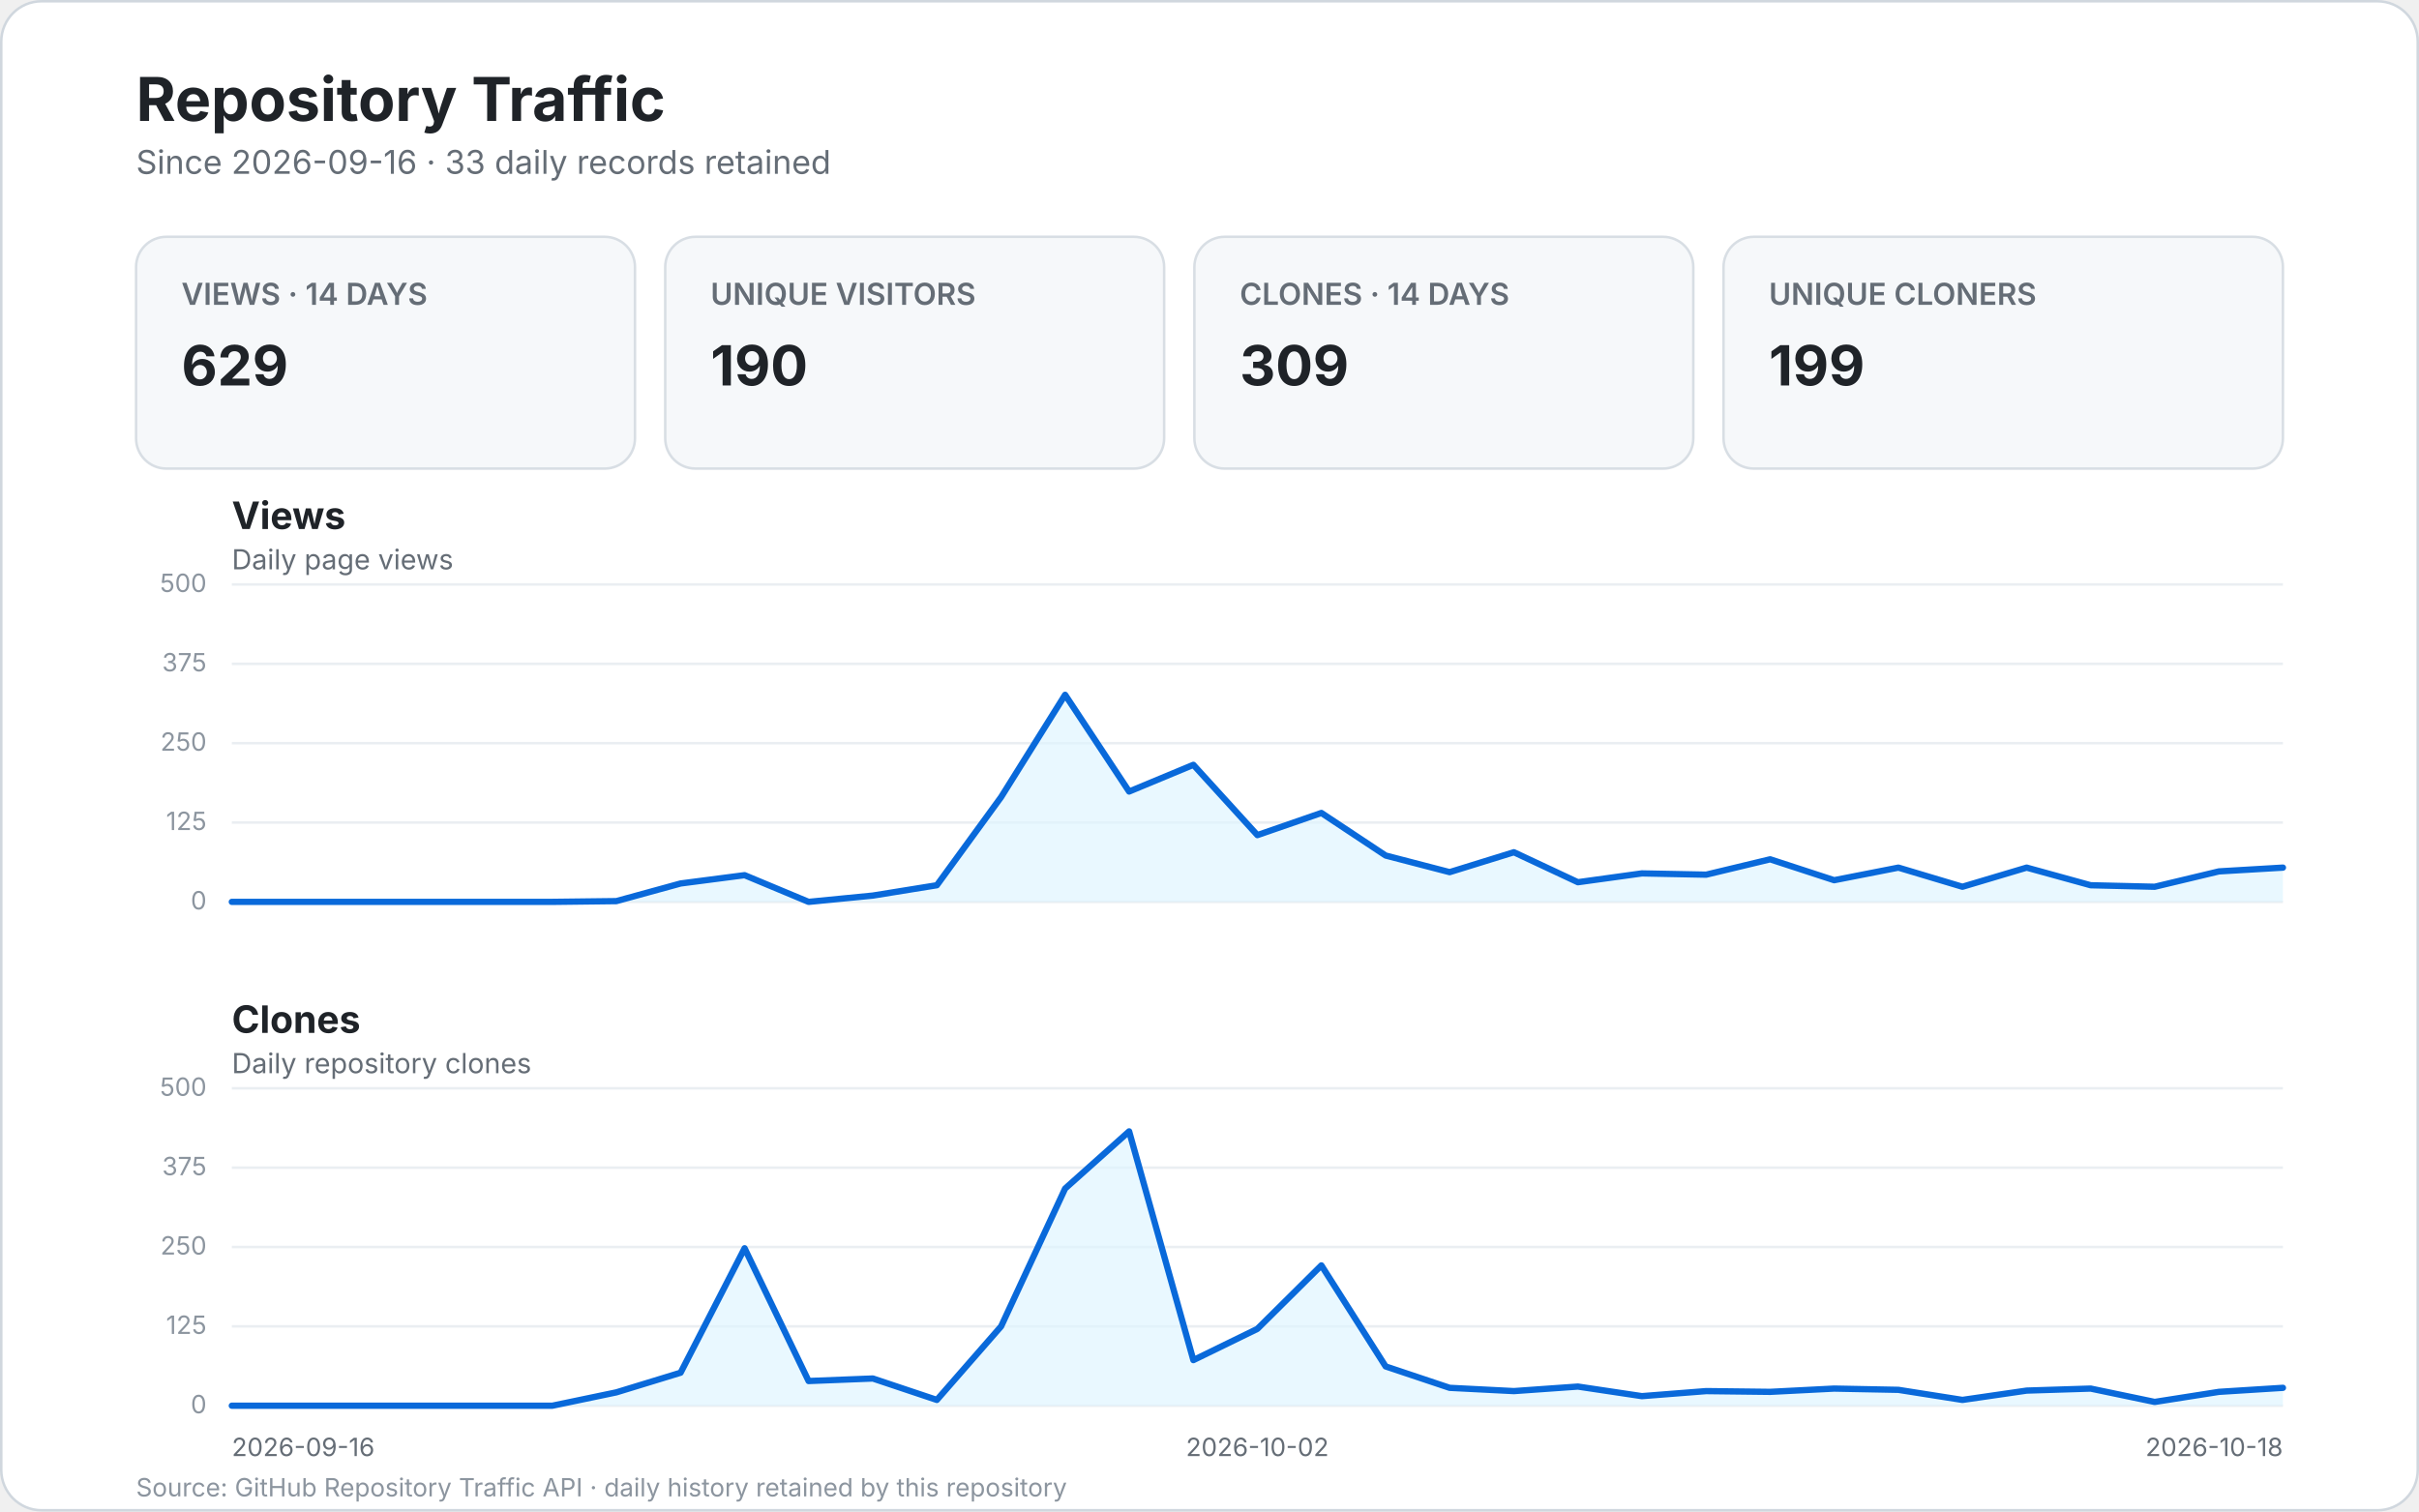
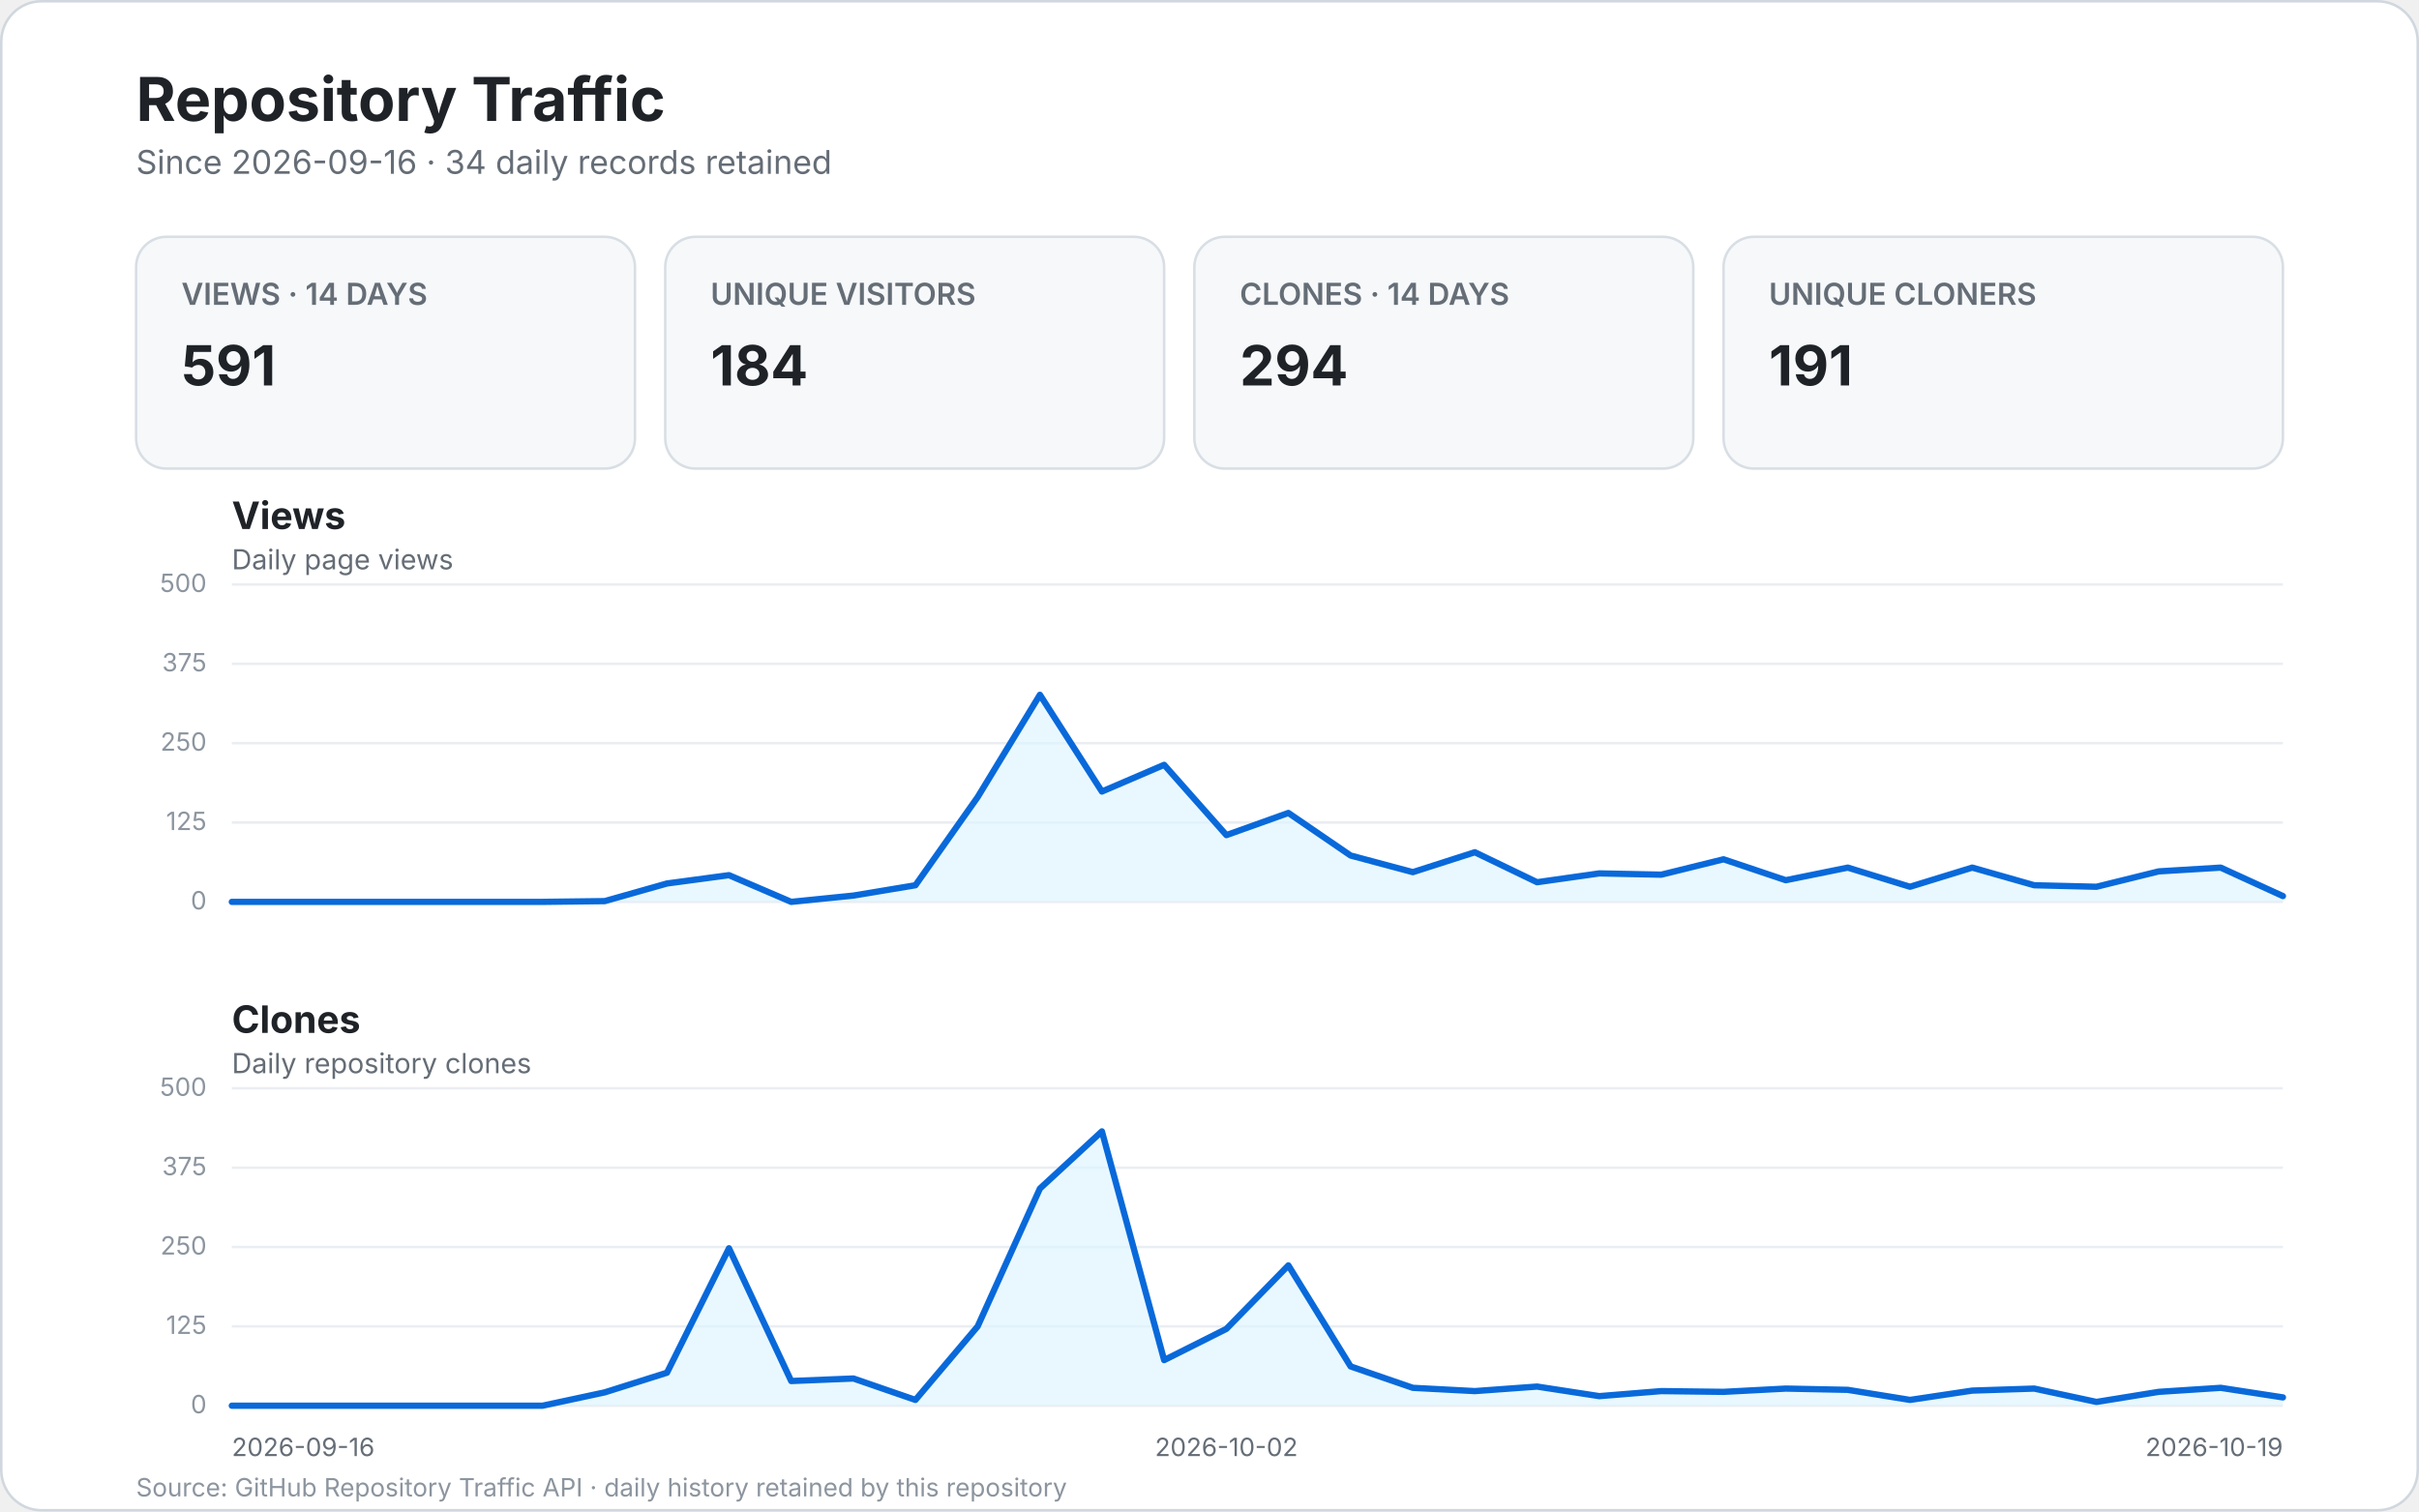
<svg xmlns="http://www.w3.org/2000/svg" width="960" height="600" viewBox="0 0 960 600" role="img" aria-labelledby="title desc">
  <style>
    text { font-family: -apple-system, BlinkMacSystemFont, "Segoe UI", sans-serif; }
    .bg { fill: #ffffff; stroke: #d0d7de; }
    .title { fill: #1f2328; font-size: 24px; font-weight: 700; }
    .subtitle { fill: #656d76; font-size: 13px; }
    .card { fill: #f6f8fa; stroke: #d8dee4; }
    .card-label { fill: #656d76; font-size: 12px; font-weight: 600; }
    .card-value { fill: #1f2328; font-size: 22px; font-weight: 700; }
    .panel-title { fill: #1f2328; font-size: 15px; font-weight: 700; }
    .panel-subtitle { fill: #656d76; font-size: 11px; }
    .grid { stroke: #eaeef2; stroke-width: 1; }
    .line { fill: none; stroke: #0969da; stroke-width: 2.5; stroke-linecap: round; stroke-linejoin: round; }
    .area { fill: #ddf4ff; opacity: .65; }
    .scale { fill: #8c959f; font-size: 10px; }
    .axis { fill: #656d76; font-size: 10px; }
    .empty { fill: #f6f8fa; stroke: #d8dee4; }
    .empty-title { fill: #1f2328; font-size: 17px; font-weight: 600; }
    .empty-text { fill: #656d76; font-size: 12px; }
    .footer { fill: #8c959f; font-size: 10px; }
  </style>
  <rect x="0.5" y="0.5" width="959" height="599" rx="16" class="bg" />
  <text x="54" y="48" class="title">Repository Traffic</text>
-   <text x="54" y="69" class="subtitle">Since 2026-09-16 · 33 daily records retained</text>
+   <text x="54" y="69" class="subtitle">Since 2026-09-16 · 34 daily records retained</text>
  <g>
    <rect x="54" y="94" width="198" height="92" rx="12" class="card" />
    <text x="72" y="121" class="card-label">VIEWS · 14 DAYS</text>
-     <text x="72" y="153" class="card-value">629</text>
+     <text x="72" y="153" class="card-value">591</text>
    <rect x="264" y="94" width="198" height="92" rx="12" class="card" />
    <text x="282" y="121" class="card-label">UNIQUE VISITORS</text>
-     <text x="282" y="153" class="card-value">190</text>
+     <text x="282" y="153" class="card-value">184</text>
    <rect x="474" y="94" width="198" height="92" rx="12" class="card" />
    <text x="492" y="121" class="card-label">CLONES · 14 DAYS</text>
-     <text x="492" y="153" class="card-value">309</text>
+     <text x="492" y="153" class="card-value">294</text>
    <rect x="684" y="94" width="222" height="92" rx="12" class="card" />
    <text x="702" y="121" class="card-label">UNIQUE CLONERS</text>
-     <text x="702" y="153" class="card-value">199</text>
+     <text x="702" y="153" class="card-value">191</text>
  </g>
  <text x="92" y="210" class="panel-title">Views</text>
  <text x="92" y="226" class="panel-subtitle">Daily page views</text>
  <line x1="92" y1="358.0" x2="906.0" y2="358.0" class="grid" />
  <text x="82.0" y="361.0" text-anchor="end" class="scale">0</text>
  <line x1="92" y1="326.5" x2="906.0" y2="326.5" class="grid" />
  <text x="82.0" y="329.5" text-anchor="end" class="scale">125</text>
  <line x1="92" y1="295.0" x2="906.0" y2="295.0" class="grid" />
  <text x="82.0" y="298.0" text-anchor="end" class="scale">250</text>
  <line x1="92" y1="263.5" x2="906.0" y2="263.5" class="grid" />
  <text x="82.0" y="266.5" text-anchor="end" class="scale">375</text>
  <line x1="92" y1="232.0" x2="906.0" y2="232.0" class="grid" />
  <text x="82.0" y="235.0" text-anchor="end" class="scale">500</text>
-   <path d="M 92.0 358.0 L 117.4 358.0 L 142.9 358.0 L 168.3 358.0 L 193.8 358.0 L 219.2 358.0 L 244.6 357.7 L 270.1 350.7 L 295.5 347.4 L 320.9 358.0 L 346.4 355.5 L 371.8 351.4 L 397.3 316.4 L 422.7 275.8 L 448.1 314.2 L 473.6 303.6 L 499.0 331.5 L 524.4 322.7 L 549.9 339.6 L 575.3 346.2 L 600.8 338.3 L 626.2 350.2 L 651.6 346.7 L 677.1 347.2 L 702.5 341.1 L 727.9 349.4 L 753.4 344.4 L 778.8 352.0 L 804.3 344.4 L 829.7 351.4 L 855.1 352.0 L 880.6 345.9 L 906.0 344.4 L 906.0 358.0 L 92 358.0 Z" class="area" />
-   <path d="M 92.0 358.0 L 117.4 358.0 L 142.9 358.0 L 168.3 358.0 L 193.8 358.0 L 219.2 358.0 L 244.6 357.7 L 270.1 350.7 L 295.5 347.4 L 320.9 358.0 L 346.4 355.5 L 371.8 351.4 L 397.3 316.4 L 422.7 275.8 L 448.1 314.2 L 473.6 303.6 L 499.0 331.5 L 524.4 322.7 L 549.9 339.6 L 575.3 346.2 L 600.8 338.3 L 626.2 350.2 L 651.6 346.7 L 677.1 347.2 L 702.5 341.1 L 727.9 349.4 L 753.4 344.4 L 778.8 352.0 L 804.3 344.4 L 829.7 351.4 L 855.1 352.0 L 880.6 345.9 L 906.0 344.4" class="line" />
+   <path d="M 92.0 358.0 L 116.7 358.0 L 141.3 358.0 L 166.0 358.0 L 190.7 358.0 L 215.3 358.0 L 240.0 357.7 L 264.7 350.7 L 289.3 347.4 L 314.0 358.0 L 338.7 355.5 L 363.3 351.4 L 388.0 316.4 L 412.7 275.8 L 437.3 314.2 L 462.0 303.6 L 486.7 331.5 L 511.3 322.7 L 536.0 339.6 L 560.7 346.2 L 585.3 338.3 L 610.0 350.2 L 634.7 346.7 L 659.3 347.2 L 684.0 341.1 L 708.7 349.4 L 733.3 344.4 L 758.0 352.0 L 782.7 344.4 L 807.3 351.4 L 832.0 352.0 L 856.7 345.9 L 881.3 344.4 L 906.0 355.7 L 906.0 358.0 L 92 358.0 Z" class="area" />
+   <path d="M 92.0 358.0 L 116.7 358.0 L 141.3 358.0 L 166.0 358.0 L 190.7 358.0 L 215.3 358.0 L 240.0 357.7 L 264.7 350.7 L 289.3 347.4 L 314.0 358.0 L 338.7 355.5 L 363.3 351.4 L 388.0 316.4 L 412.7 275.8 L 437.3 314.2 L 462.0 303.6 L 486.7 331.5 L 511.3 322.7 L 536.0 339.6 L 560.7 346.2 L 585.3 338.3 L 610.0 350.2 L 634.7 346.7 L 659.3 347.2 L 684.0 341.1 L 708.7 349.4 L 733.3 344.4 L 758.0 352.0 L 782.7 344.4 L 807.3 351.4 L 832.0 352.0 L 856.7 345.9 L 881.3 344.4 L 906.0 355.7" class="line" />
  <text x="92" y="410" class="panel-title">Clones</text>
  <text x="92" y="426" class="panel-subtitle">Daily repository clones</text>
  <line x1="92" y1="558.0" x2="906.0" y2="558.0" class="grid" />
  <text x="82.0" y="561.0" text-anchor="end" class="scale">0</text>
  <line x1="92" y1="526.5" x2="906.0" y2="526.5" class="grid" />
  <text x="82.0" y="529.5" text-anchor="end" class="scale">125</text>
  <line x1="92" y1="495.0" x2="906.0" y2="495.0" class="grid" />
  <text x="82.0" y="498.0" text-anchor="end" class="scale">250</text>
  <line x1="92" y1="463.5" x2="906.0" y2="463.5" class="grid" />
  <text x="82.0" y="466.5" text-anchor="end" class="scale">375</text>
  <line x1="92" y1="432.0" x2="906.0" y2="432.0" class="grid" />
  <text x="82.0" y="435.0" text-anchor="end" class="scale">500</text>
-   <path d="M 92.0 558.0 L 117.4 558.0 L 142.9 558.0 L 168.3 558.0 L 193.8 558.0 L 219.2 558.0 L 244.6 552.7 L 270.1 544.9 L 295.5 495.5 L 320.9 548.2 L 346.4 547.2 L 371.8 555.7 L 397.3 526.5 L 422.7 471.8 L 448.1 449.1 L 473.6 539.9 L 499.0 527.5 L 524.4 502.3 L 549.9 542.4 L 575.3 550.9 L 600.8 552.2 L 626.2 550.4 L 651.6 554.2 L 677.1 552.2 L 702.5 552.5 L 727.9 551.2 L 753.4 551.7 L 778.8 555.7 L 804.3 552.0 L 829.7 551.2 L 855.1 556.5 L 880.6 552.5 L 906.0 550.9 L 906.0 558.0 L 92 558.0 Z" class="area" />
-   <path d="M 92.0 558.0 L 117.4 558.0 L 142.9 558.0 L 168.3 558.0 L 193.8 558.0 L 219.2 558.0 L 244.6 552.7 L 270.1 544.9 L 295.5 495.5 L 320.9 548.2 L 346.4 547.2 L 371.8 555.7 L 397.3 526.5 L 422.7 471.8 L 448.1 449.1 L 473.6 539.9 L 499.0 527.5 L 524.4 502.3 L 549.9 542.4 L 575.3 550.9 L 600.8 552.2 L 626.2 550.4 L 651.6 554.2 L 677.1 552.2 L 702.5 552.5 L 727.9 551.2 L 753.4 551.7 L 778.8 555.7 L 804.3 552.0 L 829.7 551.2 L 855.1 556.5 L 880.6 552.5 L 906.0 550.9" class="line" />
+   <path d="M 92.0 558.0 L 116.7 558.0 L 141.3 558.0 L 166.0 558.0 L 190.7 558.0 L 215.3 558.0 L 240.0 552.7 L 264.7 544.9 L 289.3 495.5 L 314.0 548.2 L 338.7 547.2 L 363.3 555.7 L 388.0 526.5 L 412.7 471.8 L 437.3 449.1 L 462.0 539.9 L 486.7 527.5 L 511.3 502.3 L 536.0 542.4 L 560.7 550.9 L 585.3 552.2 L 610.0 550.4 L 634.7 554.2 L 659.3 552.2 L 684.0 552.5 L 708.7 551.2 L 733.3 551.7 L 758.0 555.7 L 782.7 552.0 L 807.3 551.2 L 832.0 556.5 L 856.7 552.5 L 881.3 550.9 L 906.0 554.7 L 906.0 558.0 L 92 558.0 Z" class="area" />
+   <path d="M 92.0 558.0 L 116.7 558.0 L 141.3 558.0 L 166.0 558.0 L 190.7 558.0 L 215.3 558.0 L 240.0 552.7 L 264.7 544.9 L 289.3 495.5 L 314.0 548.2 L 338.7 547.2 L 363.3 555.7 L 388.0 526.5 L 412.7 471.8 L 437.3 449.1 L 462.0 539.9 L 486.7 527.5 L 511.3 502.3 L 536.0 542.4 L 560.7 550.9 L 585.3 552.2 L 610.0 550.4 L 634.7 554.2 L 659.3 552.2 L 684.0 552.5 L 708.7 551.2 L 733.3 551.7 L 758.0 555.7 L 782.7 552.0 L 807.3 551.2 L 832.0 556.5 L 856.7 552.5 L 881.3 550.9 L 906.0 554.7" class="line" />
  <text x="92.0" y="578" text-anchor="start" class="axis">2026-09-16</text>
-   <text x="499.0" y="578" text-anchor="middle" class="axis">2026-10-02</text>
-   <text x="906.0" y="578" text-anchor="end" class="axis">2026-10-18</text>
+   <text x="486.7" y="578" text-anchor="middle" class="axis">2026-10-02</text>
+   <text x="906.0" y="578" text-anchor="end" class="axis">2026-10-19</text>
  <text x="54" y="594" class="footer">Source: GitHub Repository Traffic API · daily history retained by this repository</text>
</svg>
